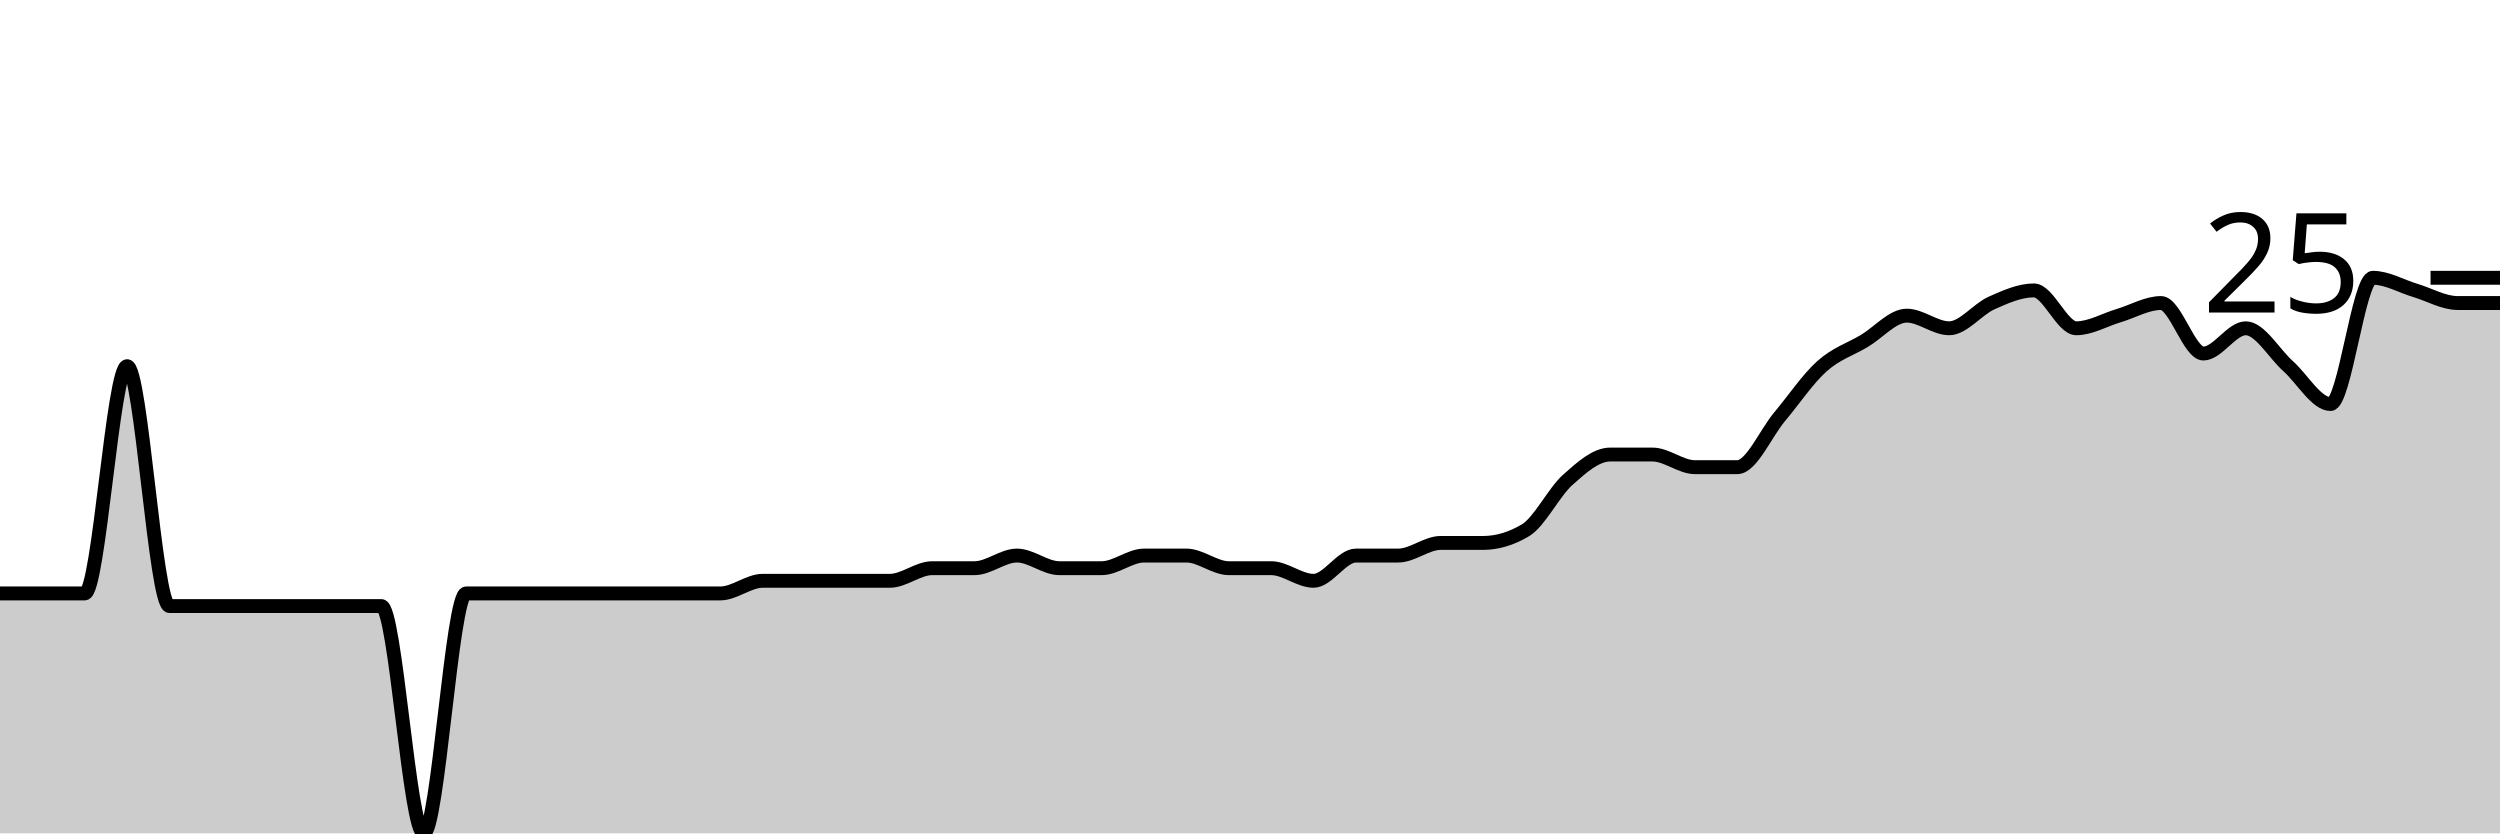
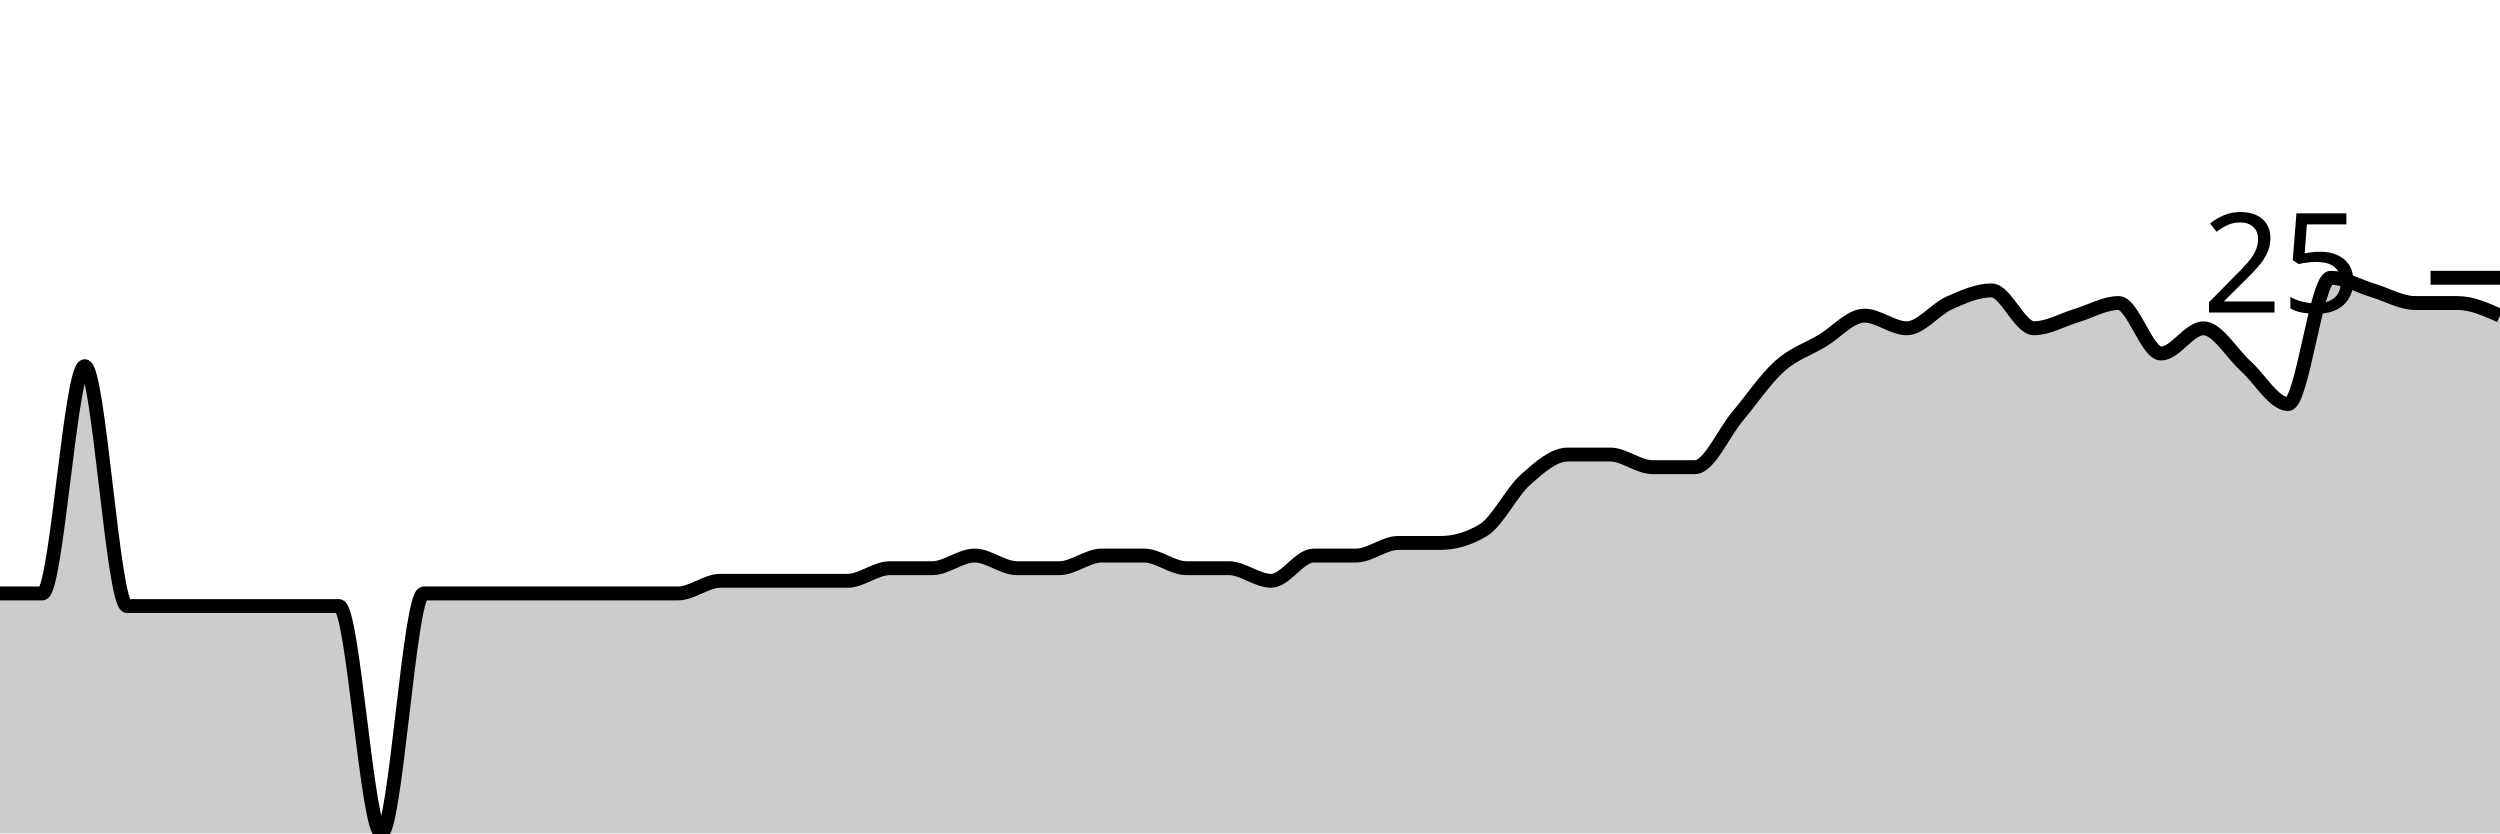
<svg xmlns="http://www.w3.org/2000/svg" viewBox="0 0 180 60">
  <g transform="translate(0,20)">
-     <path class="area" fill="rgba(0, 0, 0, 0.2)" d="M0,22.727C1.017,22.727,2.034,22.727,3.051,22.727C4.068,22.727,5.085,22.727,6.102,22.727C7.119,22.727,8.136,6.364,9.153,6.364C10.169,6.364,11.186,23.636,12.203,23.636C13.22,23.636,14.237,23.636,15.254,23.636C16.271,23.636,17.288,23.636,18.305,23.636C19.322,23.636,20.339,23.636,21.356,23.636C22.373,23.636,23.39,23.636,24.407,23.636C25.424,23.636,26.441,23.636,27.458,23.636C28.475,23.636,29.492,40,30.508,40C31.525,40,32.542,22.727,33.559,22.727C34.576,22.727,35.593,22.727,36.61,22.727C37.627,22.727,38.644,22.727,39.661,22.727C40.678,22.727,41.695,22.727,42.712,22.727C43.729,22.727,44.746,22.727,45.763,22.727C46.78,22.727,47.797,22.727,48.814,22.727C49.831,22.727,50.847,22.727,51.864,22.727C52.881,22.727,53.898,21.818,54.915,21.818C55.932,21.818,56.949,21.818,57.966,21.818C58.983,21.818,60,21.818,61.017,21.818C62.034,21.818,63.051,21.818,64.068,21.818C65.085,21.818,66.102,20.909,67.119,20.909C68.136,20.909,69.153,20.909,70.169,20.909C71.186,20.909,72.203,20,73.22,20C74.237,20,75.254,20.909,76.271,20.909C77.288,20.909,78.305,20.909,79.322,20.909C80.339,20.909,81.356,20,82.373,20C83.39,20,84.407,20,85.424,20C86.441,20,87.458,20.909,88.475,20.909C89.492,20.909,90.508,20.909,91.525,20.909C92.542,20.909,93.559,21.818,94.576,21.818C95.593,21.818,96.61,20,97.627,20C98.644,20,99.661,20,100.678,20C101.695,20,102.712,19.091,103.729,19.091C104.746,19.091,105.763,19.091,106.78,19.091C107.797,19.091,108.814,18.788,109.831,18.182C110.847,17.576,111.864,15.455,112.881,14.545C113.898,13.636,114.915,12.727,115.932,12.727C116.949,12.727,117.966,12.727,118.983,12.727C120,12.727,121.017,13.636,122.034,13.636C123.051,13.636,124.068,13.636,125.085,13.636C126.102,13.636,127.119,11.212,128.136,10C129.153,8.788,130.169,7.273,131.186,6.364C132.203,5.455,133.22,5.152,134.237,4.545C135.254,3.939,136.271,2.727,137.288,2.727C138.305,2.727,139.322,3.636,140.339,3.636C141.356,3.636,142.373,2.273,143.39,1.818C144.407,1.364,145.424,0.909,146.441,0.909C147.458,0.909,148.475,3.636,149.492,3.636C150.508,3.636,151.525,3.03,152.542,2.727C153.559,2.424,154.576,1.818,155.593,1.818C156.61,1.818,157.627,5.455,158.644,5.455C159.661,5.455,160.678,3.636,161.695,3.636C162.712,3.636,163.729,5.455,164.746,6.364C165.763,7.273,166.78,9.091,167.797,9.091C168.814,9.091,169.831,0,170.847,0C171.864,0,172.881,0.606,173.898,0.909C174.915,1.212,175.932,1.818,176.949,1.818C177.966,1.818,178.983,1.818,180,1.818L180,40C178.983,40,177.966,40,176.949,40C175.932,40,174.915,40,173.898,40C172.881,40,171.864,40,170.847,40C169.831,40,168.814,40,167.797,40C166.78,40,165.763,40,164.746,40C163.729,40,162.712,40,161.695,40C160.678,40,159.661,40,158.644,40C157.627,40,156.61,40,155.593,40C154.576,40,153.559,40,152.542,40C151.525,40,150.508,40,149.492,40C148.475,40,147.458,40,146.441,40C145.424,40,144.407,40,143.39,40C142.373,40,141.356,40,140.339,40C139.322,40,138.305,40,137.288,40C136.271,40,135.254,40,134.237,40C133.22,40,132.203,40,131.186,40C130.169,40,129.153,40,128.136,40C127.119,40,126.102,40,125.085,40C124.068,40,123.051,40,122.034,40C121.017,40,120,40,118.983,40C117.966,40,116.949,40,115.932,40C114.915,40,113.898,40,112.881,40C111.864,40,110.847,40,109.831,40C108.814,40,107.797,40,106.78,40C105.763,40,104.746,40,103.729,40C102.712,40,101.695,40,100.678,40C99.661,40,98.644,40,97.627,40C96.61,40,95.593,40,94.576,40C93.559,40,92.542,40,91.525,40C90.508,40,89.492,40,88.475,40C87.458,40,86.441,40,85.424,40C84.407,40,83.39,40,82.373,40C81.356,40,80.339,40,79.322,40C78.305,40,77.288,40,76.271,40C75.254,40,74.237,40,73.22,40C72.203,40,71.186,40,70.169,40C69.153,40,68.136,40,67.119,40C66.102,40,65.085,40,64.068,40C63.051,40,62.034,40,61.017,40C60,40,58.983,40,57.966,40C56.949,40,55.932,40,54.915,40C53.898,40,52.881,40,51.864,40C50.847,40,49.831,40,48.814,40C47.797,40,46.78,40,45.763,40C44.746,40,43.729,40,42.712,40C41.695,40,40.678,40,39.661,40C38.644,40,37.627,40,36.61,40C35.593,40,34.576,40,33.559,40C32.542,40,31.525,40,30.508,40C29.492,40,28.475,40,27.458,40C26.441,40,25.424,40,24.407,40C23.39,40,22.373,40,21.356,40C20.339,40,19.322,40,18.305,40C17.288,40,16.271,40,15.254,40C14.237,40,13.22,40,12.203,40C11.186,40,10.169,40,9.153,40C8.136,40,7.119,40,6.102,40C5.085,40,4.068,40,3.051,40C2.034,40,1.017,40,0,40Z" />
-     <path class="line" stroke="black" fill="none" d="M0,22.727C1.017,22.727,2.034,22.727,3.051,22.727C4.068,22.727,5.085,22.727,6.102,22.727C7.119,22.727,8.136,6.364,9.153,6.364C10.169,6.364,11.186,23.636,12.203,23.636C13.22,23.636,14.237,23.636,15.254,23.636C16.271,23.636,17.288,23.636,18.305,23.636C19.322,23.636,20.339,23.636,21.356,23.636C22.373,23.636,23.39,23.636,24.407,23.636C25.424,23.636,26.441,23.636,27.458,23.636C28.475,23.636,29.492,40,30.508,40C31.525,40,32.542,22.727,33.559,22.727C34.576,22.727,35.593,22.727,36.61,22.727C37.627,22.727,38.644,22.727,39.661,22.727C40.678,22.727,41.695,22.727,42.712,22.727C43.729,22.727,44.746,22.727,45.763,22.727C46.78,22.727,47.797,22.727,48.814,22.727C49.831,22.727,50.847,22.727,51.864,22.727C52.881,22.727,53.898,21.818,54.915,21.818C55.932,21.818,56.949,21.818,57.966,21.818C58.983,21.818,60,21.818,61.017,21.818C62.034,21.818,63.051,21.818,64.068,21.818C65.085,21.818,66.102,20.909,67.119,20.909C68.136,20.909,69.153,20.909,70.169,20.909C71.186,20.909,72.203,20,73.22,20C74.237,20,75.254,20.909,76.271,20.909C77.288,20.909,78.305,20.909,79.322,20.909C80.339,20.909,81.356,20,82.373,20C83.39,20,84.407,20,85.424,20C86.441,20,87.458,20.909,88.475,20.909C89.492,20.909,90.508,20.909,91.525,20.909C92.542,20.909,93.559,21.818,94.576,21.818C95.593,21.818,96.61,20,97.627,20C98.644,20,99.661,20,100.678,20C101.695,20,102.712,19.091,103.729,19.091C104.746,19.091,105.763,19.091,106.78,19.091C107.797,19.091,108.814,18.788,109.831,18.182C110.847,17.576,111.864,15.455,112.881,14.545C113.898,13.636,114.915,12.727,115.932,12.727C116.949,12.727,117.966,12.727,118.983,12.727C120,12.727,121.017,13.636,122.034,13.636C123.051,13.636,124.068,13.636,125.085,13.636C126.102,13.636,127.119,11.212,128.136,10C129.153,8.788,130.169,7.273,131.186,6.364C132.203,5.455,133.22,5.152,134.237,4.545C135.254,3.939,136.271,2.727,137.288,2.727C138.305,2.727,139.322,3.636,140.339,3.636C141.356,3.636,142.373,2.273,143.39,1.818C144.407,1.364,145.424,0.909,146.441,0.909C147.458,0.909,148.475,3.636,149.492,3.636C150.508,3.636,151.525,3.03,152.542,2.727C153.559,2.424,154.576,1.818,155.593,1.818C156.61,1.818,157.627,5.455,158.644,5.455C159.661,5.455,160.678,3.636,161.695,3.636C162.712,3.636,163.729,5.455,164.746,6.364C165.763,7.273,166.78,9.091,167.797,9.091C168.814,9.091,169.831,0,170.847,0C171.864,0,172.881,0.606,173.898,0.909C174.915,1.212,175.932,1.818,176.949,1.818C177.966,1.818,178.983,1.818,180,1.818" />
+     <path class="area" fill="rgba(0, 0, 0, 0.2)" d="M0,22.727C1.017,22.727,2.034,22.727,3.051,22.727C4.068,22.727,5.085,6.364,6.102,6.364C7.119,6.364,8.136,23.636,9.153,23.636C10.169,23.636,11.186,23.636,12.203,23.636C13.22,23.636,14.237,23.636,15.254,23.636C16.271,23.636,17.288,23.636,18.305,23.636C19.322,23.636,20.339,23.636,21.356,23.636C22.373,23.636,23.39,23.636,24.407,23.636C25.424,23.636,26.441,40,27.458,40C28.475,40,29.492,22.727,30.508,22.727C31.525,22.727,32.542,22.727,33.559,22.727C34.576,22.727,35.593,22.727,36.61,22.727C37.627,22.727,38.644,22.727,39.661,22.727C40.678,22.727,41.695,22.727,42.712,22.727C43.729,22.727,44.746,22.727,45.763,22.727C46.78,22.727,47.797,22.727,48.814,22.727C49.831,22.727,50.847,21.818,51.864,21.818C52.881,21.818,53.898,21.818,54.915,21.818C55.932,21.818,56.949,21.818,57.966,21.818C58.983,21.818,60,21.818,61.017,21.818C62.034,21.818,63.051,20.909,64.068,20.909C65.085,20.909,66.102,20.909,67.119,20.909C68.136,20.909,69.153,20,70.169,20C71.186,20,72.203,20.909,73.22,20.909C74.237,20.909,75.254,20.909,76.271,20.909C77.288,20.909,78.305,20,79.322,20C80.339,20,81.356,20,82.373,20C83.39,20,84.407,20.909,85.424,20.909C86.441,20.909,87.458,20.909,88.475,20.909C89.492,20.909,90.508,21.818,91.525,21.818C92.542,21.818,93.559,20,94.576,20C95.593,20,96.61,20,97.627,20C98.644,20,99.661,19.091,100.678,19.091C101.695,19.091,102.712,19.091,103.729,19.091C104.746,19.091,105.763,18.788,106.78,18.182C107.797,17.576,108.814,15.455,109.831,14.545C110.847,13.636,111.864,12.727,112.881,12.727C113.898,12.727,114.915,12.727,115.932,12.727C116.949,12.727,117.966,13.636,118.983,13.636C120,13.636,121.017,13.636,122.034,13.636C123.051,13.636,124.068,11.212,125.085,10C126.102,8.788,127.119,7.273,128.136,6.364C129.153,5.455,130.169,5.152,131.186,4.545C132.203,3.939,133.22,2.727,134.237,2.727C135.254,2.727,136.271,3.636,137.288,3.636C138.305,3.636,139.322,2.273,140.339,1.818C141.356,1.364,142.373,0.909,143.39,0.909C144.407,0.909,145.424,3.636,146.441,3.636C147.458,3.636,148.475,3.03,149.492,2.727C150.508,2.424,151.525,1.818,152.542,1.818C153.559,1.818,154.576,5.455,155.593,5.455C156.61,5.455,157.627,3.636,158.644,3.636C159.661,3.636,160.678,5.455,161.695,6.364C162.712,7.273,163.729,9.091,164.746,9.091C165.763,9.091,166.78,0,167.797,0C168.814,0,169.831,0.606,170.847,0.909C171.864,1.212,172.881,1.818,173.898,1.818C174.915,1.818,175.932,1.818,176.949,1.818C177.966,1.818,178.983,2.273,180,2.727L180,40C178.983,40,177.966,40,176.949,40C175.932,40,174.915,40,173.898,40C172.881,40,171.864,40,170.847,40C169.831,40,168.814,40,167.797,40C166.78,40,165.763,40,164.746,40C163.729,40,162.712,40,161.695,40C160.678,40,159.661,40,158.644,40C157.627,40,156.61,40,155.593,40C154.576,40,153.559,40,152.542,40C151.525,40,150.508,40,149.492,40C148.475,40,147.458,40,146.441,40C145.424,40,144.407,40,143.39,40C142.373,40,141.356,40,140.339,40C139.322,40,138.305,40,137.288,40C136.271,40,135.254,40,134.237,40C133.22,40,132.203,40,131.186,40C130.169,40,129.153,40,128.136,40C127.119,40,126.102,40,125.085,40C124.068,40,123.051,40,122.034,40C121.017,40,120,40,118.983,40C117.966,40,116.949,40,115.932,40C114.915,40,113.898,40,112.881,40C111.864,40,110.847,40,109.831,40C108.814,40,107.797,40,106.78,40C105.763,40,104.746,40,103.729,40C102.712,40,101.695,40,100.678,40C99.661,40,98.644,40,97.627,40C96.61,40,95.593,40,94.576,40C93.559,40,92.542,40,91.525,40C90.508,40,89.492,40,88.475,40C87.458,40,86.441,40,85.424,40C84.407,40,83.39,40,82.373,40C81.356,40,80.339,40,79.322,40C78.305,40,77.288,40,76.271,40C75.254,40,74.237,40,73.22,40C72.203,40,71.186,40,70.169,40C69.153,40,68.136,40,67.119,40C66.102,40,65.085,40,64.068,40C63.051,40,62.034,40,61.017,40C60,40,58.983,40,57.966,40C56.949,40,55.932,40,54.915,40C53.898,40,52.881,40,51.864,40C50.847,40,49.831,40,48.814,40C47.797,40,46.78,40,45.763,40C44.746,40,43.729,40,42.712,40C41.695,40,40.678,40,39.661,40C38.644,40,37.627,40,36.61,40C35.593,40,34.576,40,33.559,40C32.542,40,31.525,40,30.508,40C29.492,40,28.475,40,27.458,40C26.441,40,25.424,40,24.407,40C23.39,40,22.373,40,21.356,40C20.339,40,19.322,40,18.305,40C17.288,40,16.271,40,15.254,40C14.237,40,13.22,40,12.203,40C11.186,40,10.169,40,9.153,40C8.136,40,7.119,40,6.102,40C5.085,40,4.068,40,3.051,40C2.034,40,1.017,40,0,40Z" />
+     <path class="line" stroke="black" fill="none" d="M0,22.727C1.017,22.727,2.034,22.727,3.051,22.727C4.068,22.727,5.085,6.364,6.102,6.364C7.119,6.364,8.136,23.636,9.153,23.636C10.169,23.636,11.186,23.636,12.203,23.636C13.22,23.636,14.237,23.636,15.254,23.636C16.271,23.636,17.288,23.636,18.305,23.636C19.322,23.636,20.339,23.636,21.356,23.636C22.373,23.636,23.39,23.636,24.407,23.636C25.424,23.636,26.441,40,27.458,40C28.475,40,29.492,22.727,30.508,22.727C31.525,22.727,32.542,22.727,33.559,22.727C34.576,22.727,35.593,22.727,36.61,22.727C37.627,22.727,38.644,22.727,39.661,22.727C40.678,22.727,41.695,22.727,42.712,22.727C43.729,22.727,44.746,22.727,45.763,22.727C46.78,22.727,47.797,22.727,48.814,22.727C49.831,22.727,50.847,21.818,51.864,21.818C52.881,21.818,53.898,21.818,54.915,21.818C55.932,21.818,56.949,21.818,57.966,21.818C58.983,21.818,60,21.818,61.017,21.818C62.034,21.818,63.051,20.909,64.068,20.909C65.085,20.909,66.102,20.909,67.119,20.909C68.136,20.909,69.153,20,70.169,20C71.186,20,72.203,20.909,73.22,20.909C74.237,20.909,75.254,20.909,76.271,20.909C77.288,20.909,78.305,20,79.322,20C80.339,20,81.356,20,82.373,20C83.39,20,84.407,20.909,85.424,20.909C86.441,20.909,87.458,20.909,88.475,20.909C89.492,20.909,90.508,21.818,91.525,21.818C92.542,21.818,93.559,20,94.576,20C95.593,20,96.61,20,97.627,20C98.644,20,99.661,19.091,100.678,19.091C101.695,19.091,102.712,19.091,103.729,19.091C104.746,19.091,105.763,18.788,106.78,18.182C107.797,17.576,108.814,15.455,109.831,14.545C110.847,13.636,111.864,12.727,112.881,12.727C113.898,12.727,114.915,12.727,115.932,12.727C116.949,12.727,117.966,13.636,118.983,13.636C120,13.636,121.017,13.636,122.034,13.636C123.051,13.636,124.068,11.212,125.085,10C126.102,8.788,127.119,7.273,128.136,6.364C129.153,5.455,130.169,5.152,131.186,4.545C132.203,3.939,133.22,2.727,134.237,2.727C135.254,2.727,136.271,3.636,137.288,3.636C138.305,3.636,139.322,2.273,140.339,1.818C141.356,1.364,142.373,0.909,143.39,0.909C144.407,0.909,145.424,3.636,146.441,3.636C147.458,3.636,148.475,3.03,149.492,2.727C150.508,2.424,151.525,1.818,152.542,1.818C153.559,1.818,154.576,5.455,155.593,5.455C156.61,5.455,157.627,3.636,158.644,3.636C159.661,3.636,160.678,5.455,161.695,6.364C162.712,7.273,163.729,9.091,164.746,9.091C165.763,9.091,166.78,0,167.797,0C168.814,0,169.831,0.606,170.847,0.909C171.864,1.212,172.881,1.818,173.898,1.818C174.915,1.818,175.932,1.818,176.949,1.818C177.966,1.818,178.983,2.273,180,2.727" />
    <path class="axis-ceiling" stroke-width="1" stroke="black" fill="none" d="M175,0L180,0" />
    <text class="axis-ceiling-label" font-family="sans-serif" text-anchor="end" font-size="10px" x="170" y="2.5">25</text>
  </g>
</svg>
